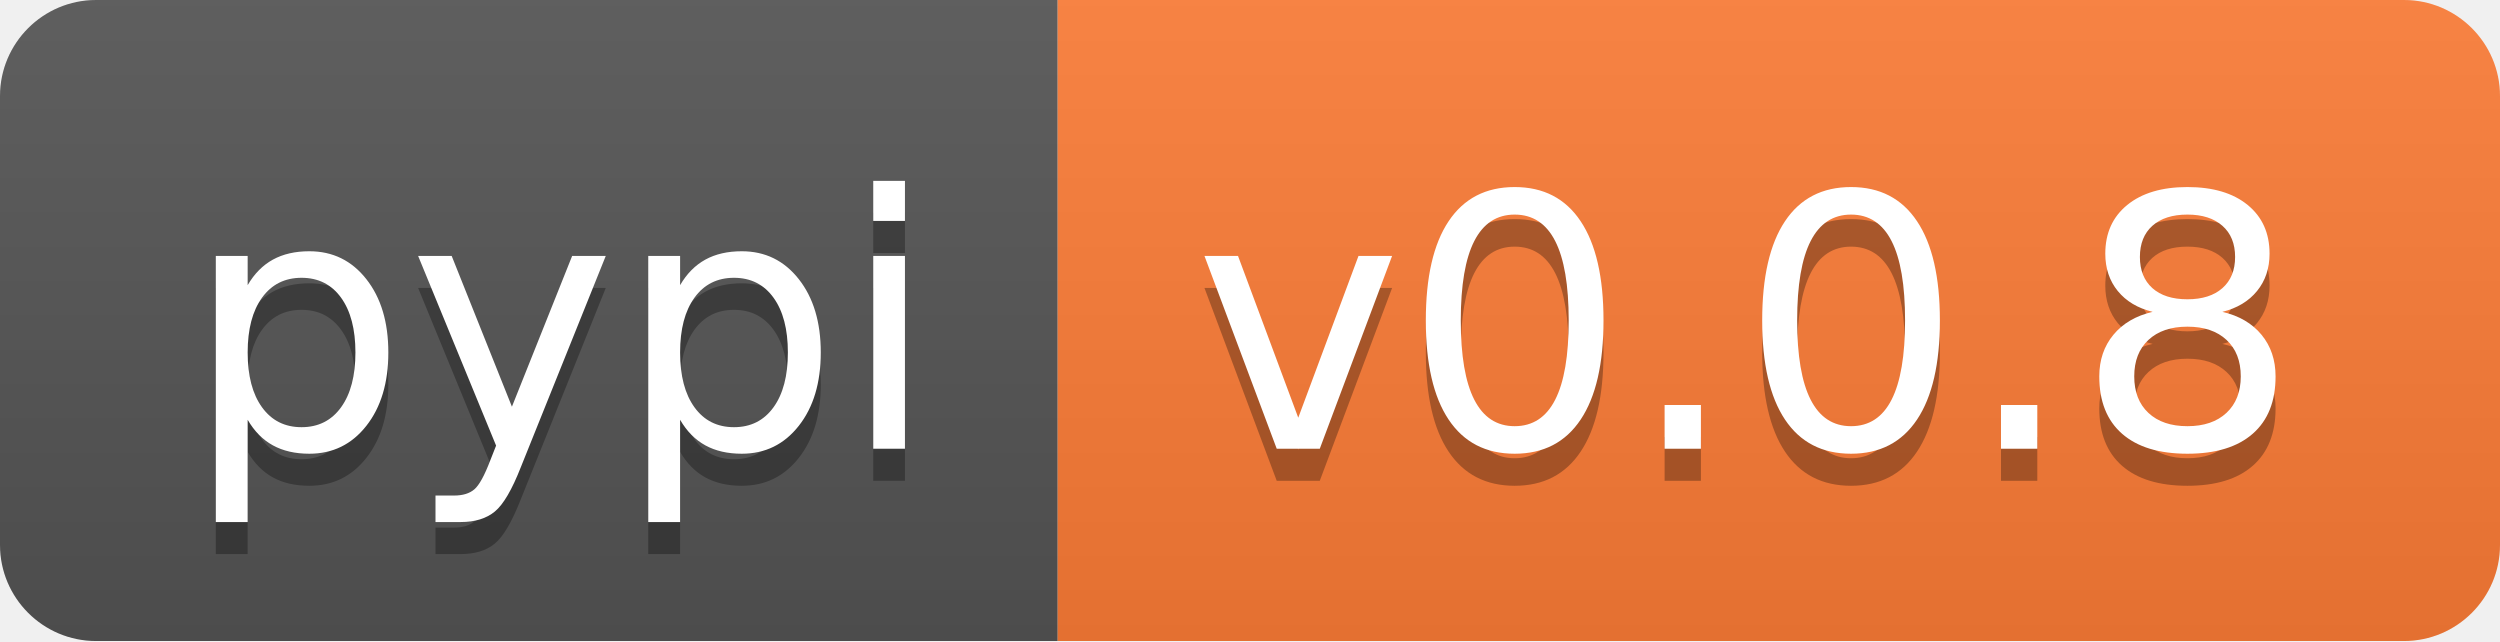
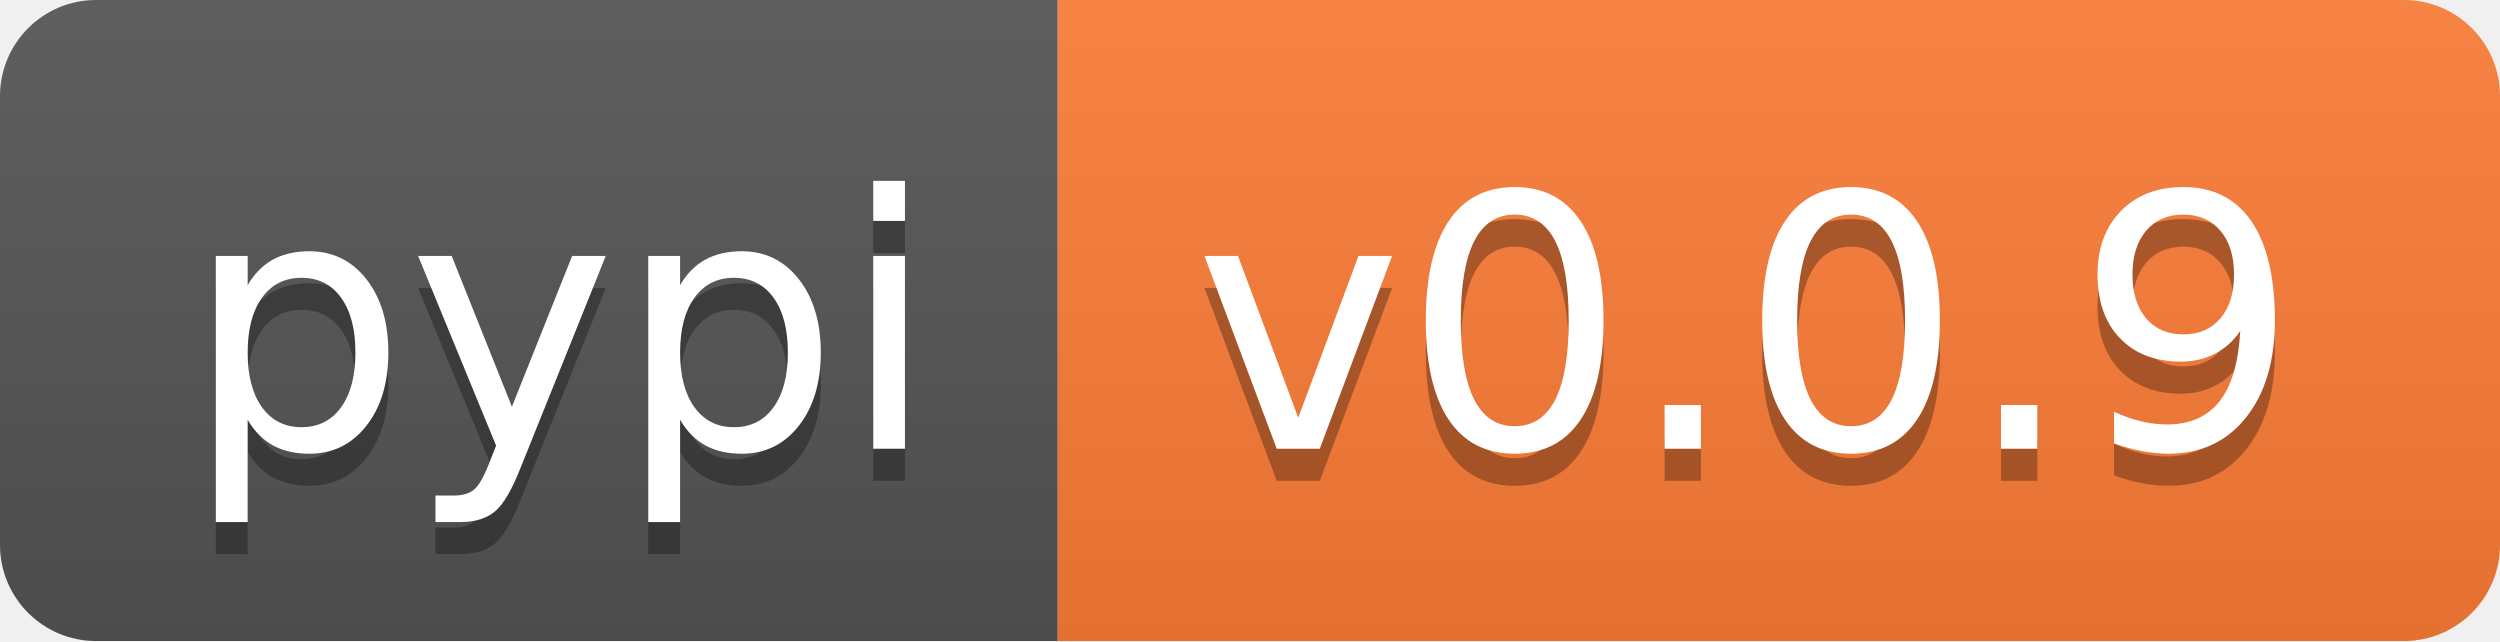
- <svg xmlns="http://www.w3.org/2000/svg" width="78" height="20" role="img" aria-label="pypi: v0.0.8">
+ <svg xmlns="http://www.w3.org/2000/svg" width="78" height="20" role="img" aria-label="pypi: v0.0.9">
  <linearGradient id="s" x2="0" y2="100%">
    <stop offset="0" stop-color="#bbb" stop-opacity=".1" />
    <stop offset="1" stop-opacity=".1" />
  </linearGradient>
  <clipPath id="r">
    <rect width="78" height="20" rx="3" fill="#fff" />
  </clipPath>
  <g clip-path="url(#r)">
    <rect width="33" height="20" fill="#555" />
    <rect x="33" width="45" height="20" fill="#fe7d37" />
    <rect width="78" height="20" fill="url(#s)" />
  </g>
  <g fill="#fff" text-anchor="middle" font-family="Verdana,Geneva,DejaVu Sans,sans-serif" text-rendering="geometricPrecision" font-size="110">
    <text aria-hidden="true" x="175" y="150" fill="#010101" fill-opacity=".3" transform="scale(.1)" textLength="230">pypi</text>
    <text x="175" y="140" transform="scale(.1)" fill="#fff" textLength="230">pypi</text>
-     <text aria-hidden="true" x="545" y="150" fill="#010101" fill-opacity=".3" transform="scale(.1)" textLength="350">v0.0.8</text>
-     <text x="545" y="140" transform="scale(.1)" fill="#fff" textLength="350">v0.0.8</text>
+     <text aria-hidden="true" x="545" y="150" fill="#010101" fill-opacity=".3" transform="scale(.1)" textLength="350">v0.0.9</text>
+     <text x="545" y="140" transform="scale(.1)" fill="#fff" textLength="350">v0.0.9</text>
  </g>
</svg>
